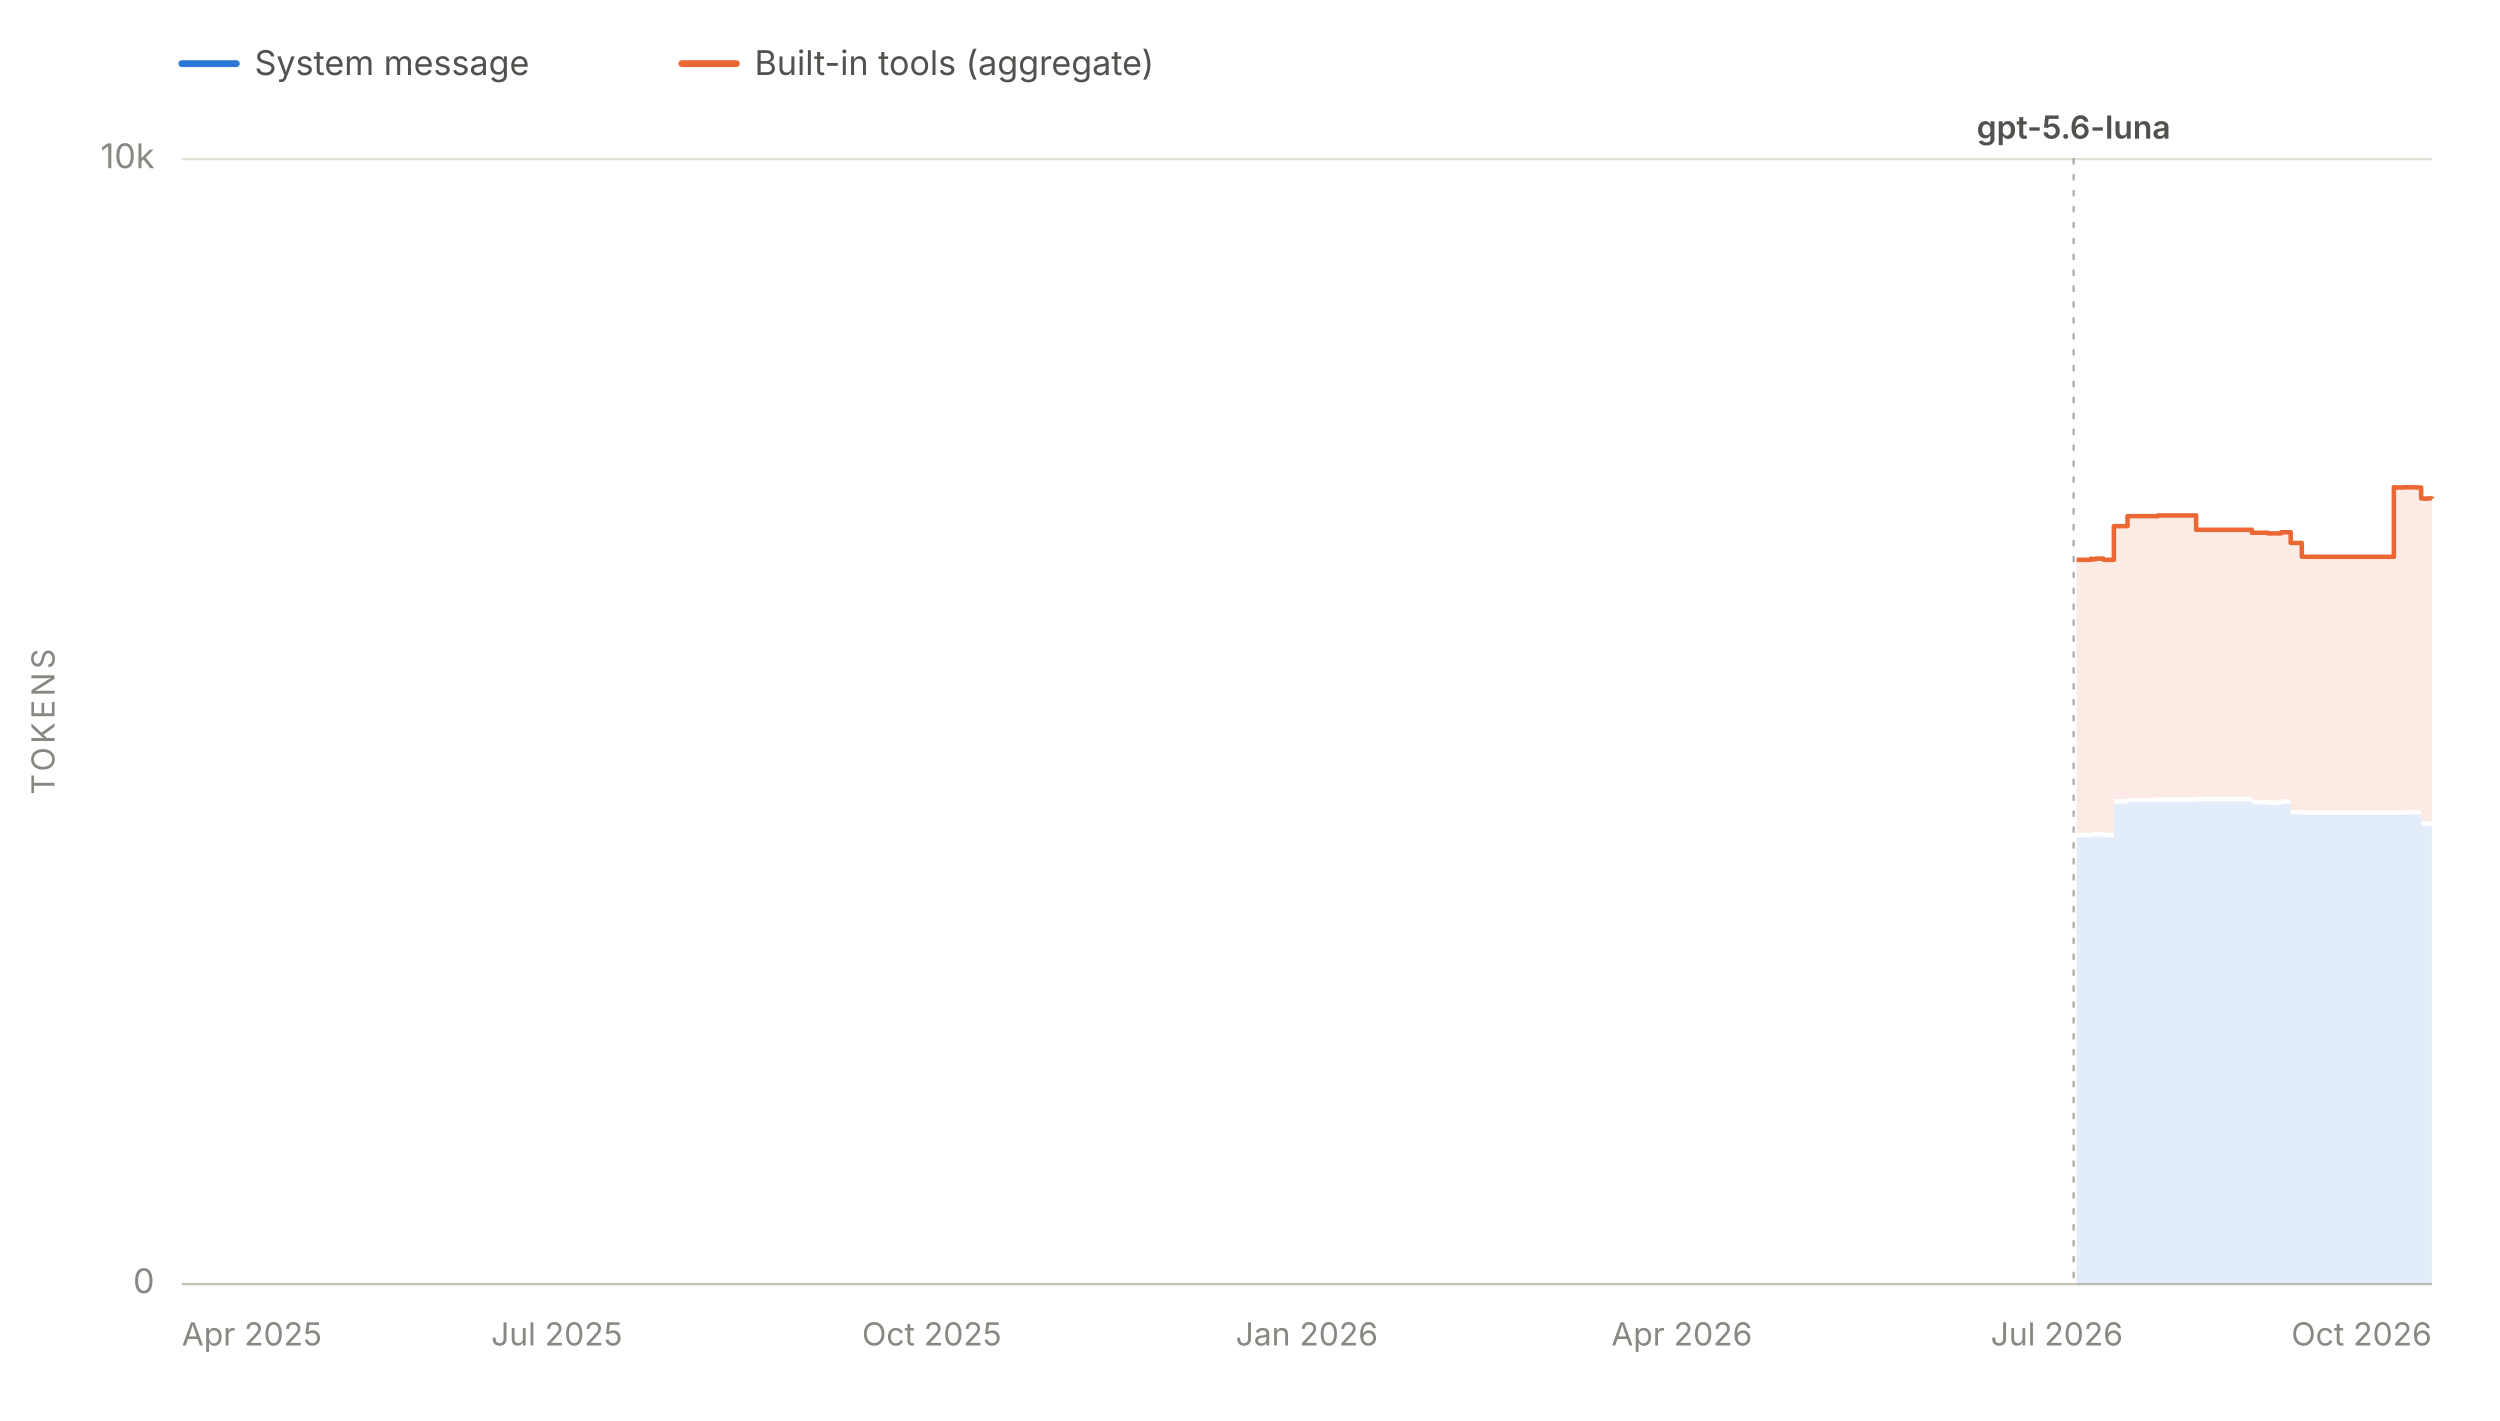
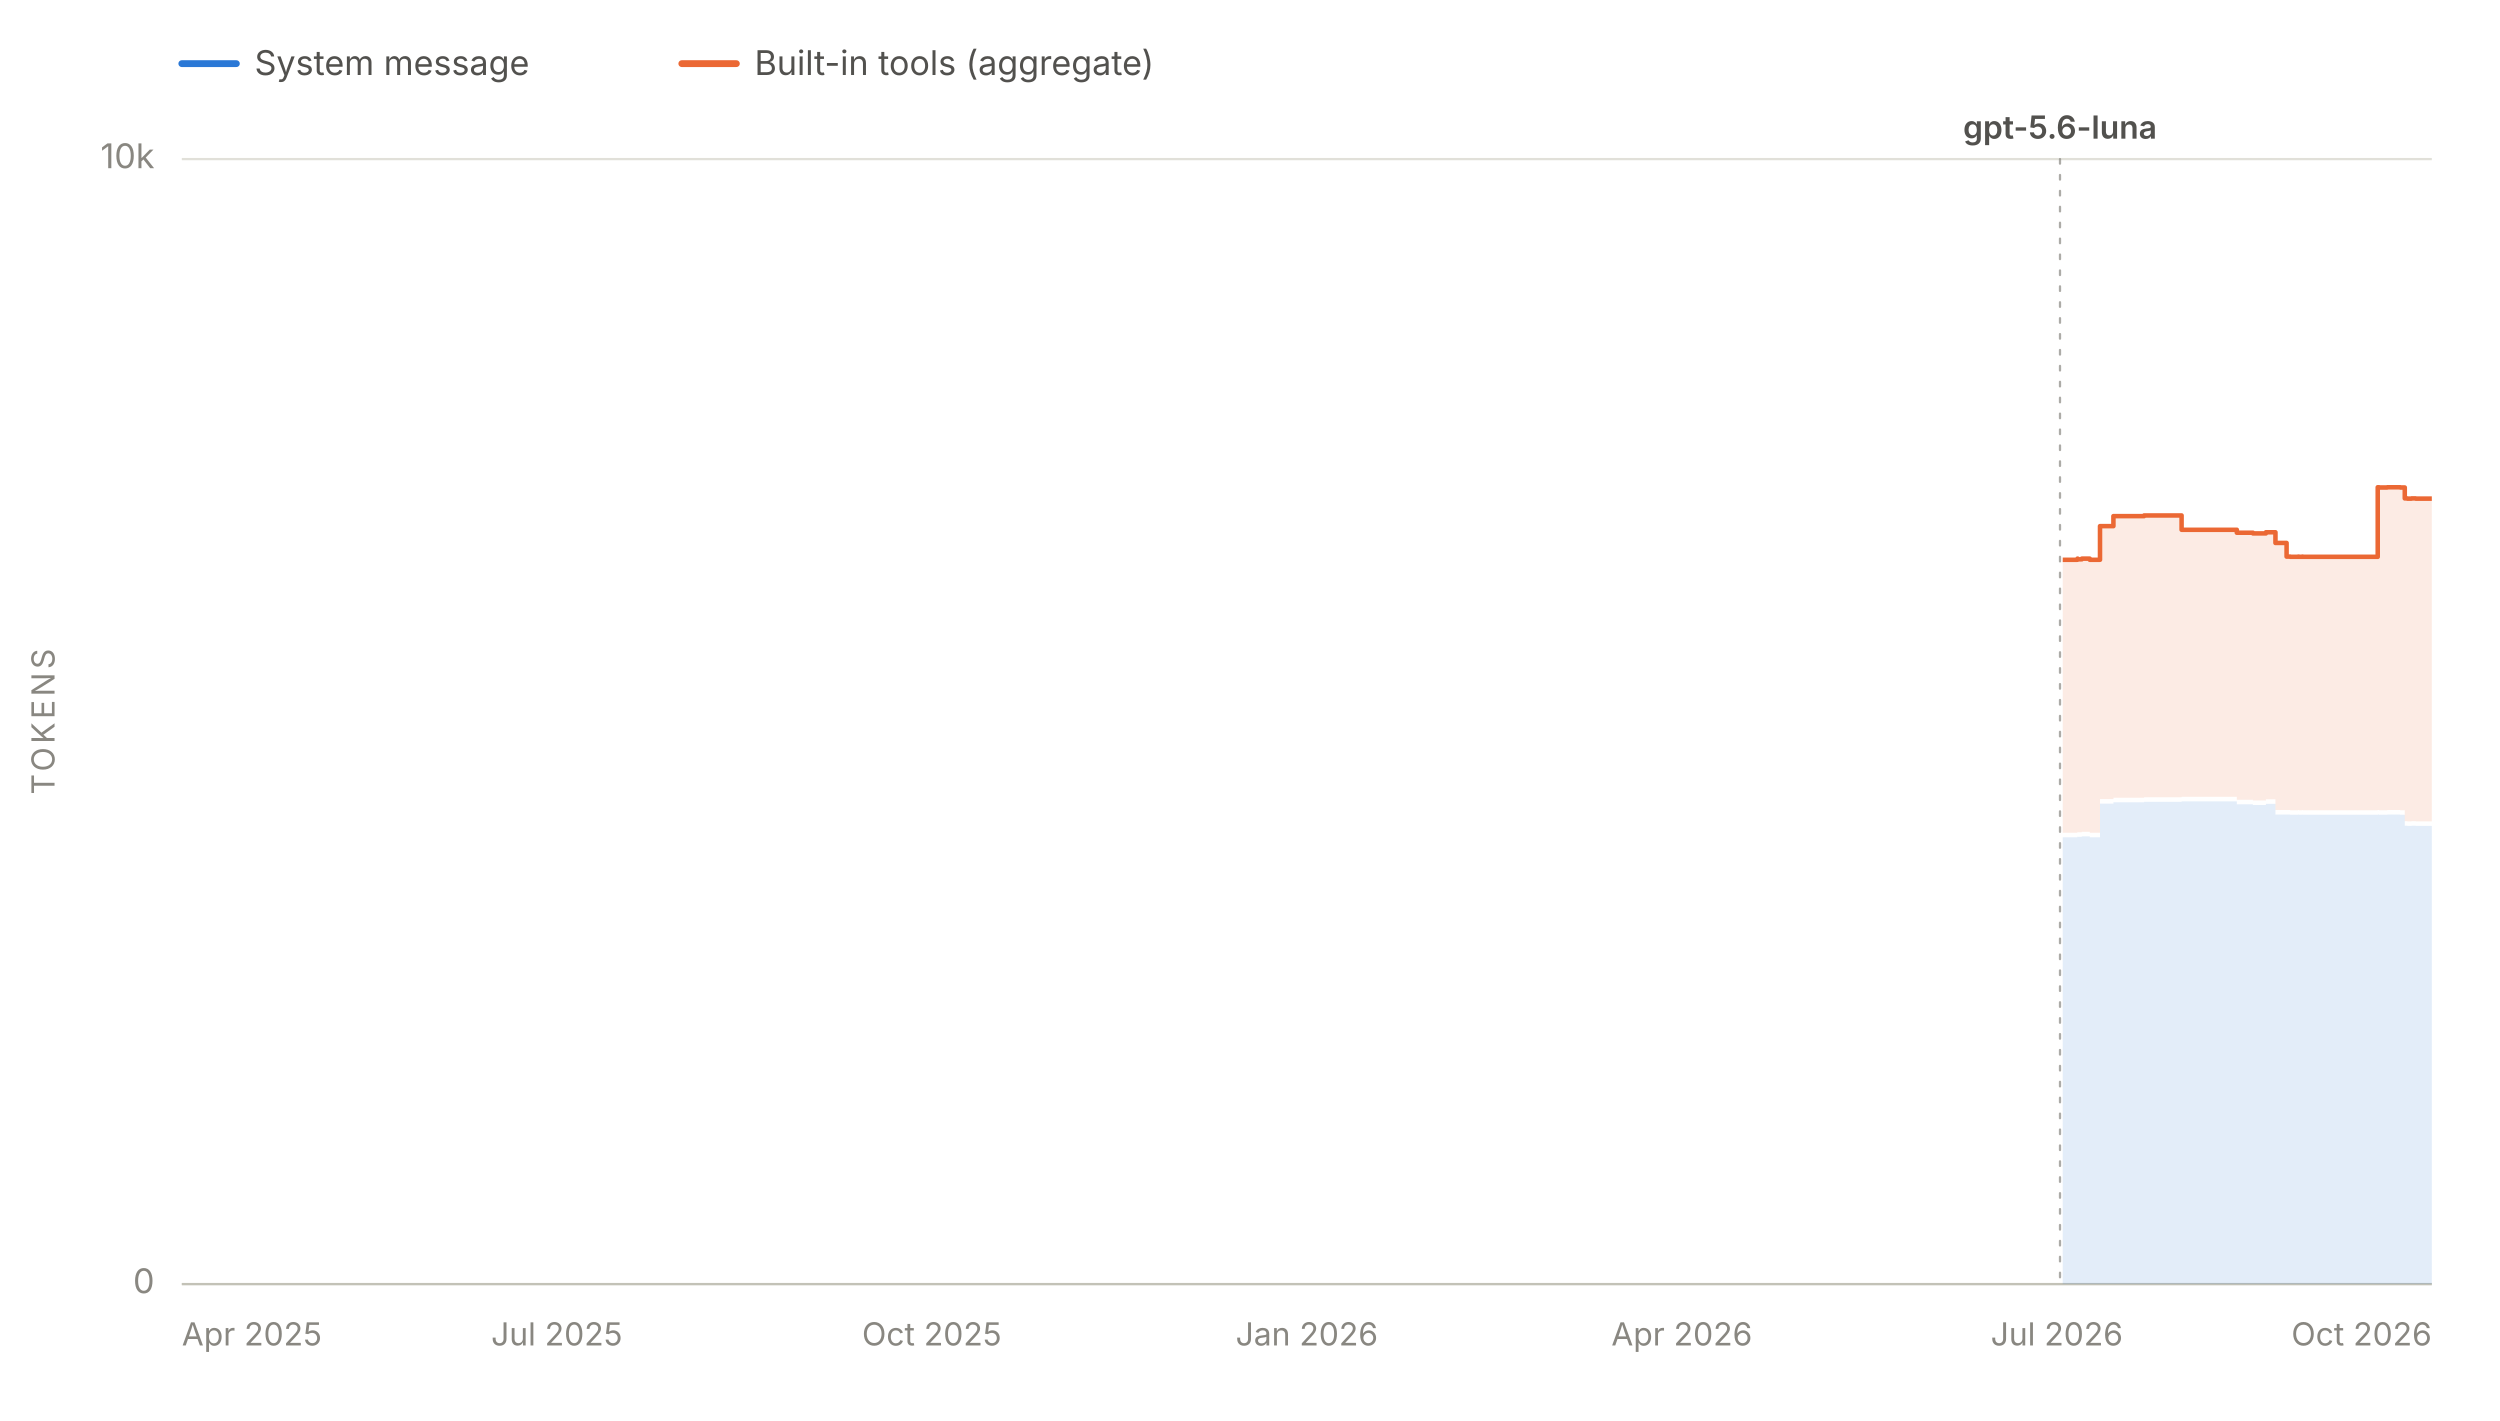
<svg xmlns="http://www.w3.org/2000/svg" viewBox="0 0 1100 625" width="1100" height="625" role="img" aria-labelledby="chartTitle chartDesc" font-family="system-ui, -apple-system, 'Segoe UI', sans-serif">
  <line x1="80" y1="28" x2="104" y2="28" stroke="#2a78d6" stroke-width="3" stroke-linecap="round" />
  <text x="112" y="33" font-size="15" fill="#52514e">System message</text>
  <line x1="300" y1="28" x2="324" y2="28" stroke="#eb6834" stroke-width="3" stroke-linecap="round" />
  <text x="332" y="33" font-size="15" fill="#52514e">Built-in tools (aggregate)</text>
  <line x1="80" y1="565.0" x2="1070" y2="565.0" stroke="#e1e0d9" stroke-width="1" />
  <text x="68" y="569.0" font-size="15" fill="#898781" text-anchor="end">0</text>
  <line x1="80" y1="70.0" x2="1070" y2="70.0" stroke="#e1e0d9" stroke-width="1" />
  <text x="68" y="74.0" font-size="15" fill="#898781" text-anchor="end">10k</text>
  <text x="24" y="317.5" font-size="14" fill="#898781" text-anchor="middle" letter-spacing="1.5" transform="rotate(-90 24 317.5)">TOKENS</text>
  <line x1="80" y1="565" x2="1070" y2="565" stroke="#c3c2b7" stroke-width="1" />
  <text x="80.0" y="592" font-size="14" fill="#898781" text-anchor="start">Apr 2025</text>
  <text x="245.0" y="592" font-size="14" fill="#898781" text-anchor="middle">Jul 2025</text>
  <text x="410.0" y="592" font-size="14" fill="#898781" text-anchor="middle">Oct 2025</text>
  <text x="575.0" y="592" font-size="14" fill="#898781" text-anchor="middle">Jan 2026</text>
  <text x="740.0" y="592" font-size="14" fill="#898781" text-anchor="middle">Apr 2026</text>
  <text x="905.0" y="592" font-size="14" fill="#898781" text-anchor="middle">Jul 2026</text>
  <text x="1070.0" y="592" font-size="14" fill="#898781" text-anchor="end">Oct 2026</text>
  <g data-release-date="2026-07-09">
-     <line x1="912.4" y1="70" x2="912.4" y2="565" stroke="#898781" stroke-width="1" stroke-dasharray="2,5" stroke-linecap="round" opacity="0.7" />
-     <text x="912.4" y="61.0" font-size="14" font-weight="600" fill="#52514e" text-anchor="middle">gpt-5.6-luna</text>
+     <line x1="906.4" y1="70" x2="906.4" y2="565" stroke="#898781" stroke-width="1" stroke-dasharray="2,5" stroke-linecap="round" opacity="0.7" />
+     <text x="906.4" y="61.0" font-size="14" font-weight="600" fill="#52514e" text-anchor="middle">gpt-5.6-luna</text>
  </g>
  <g data-selected-models="gpt-5.6-luna">
-     <path d="M 913.7 565.0 L 913.7 368.4 L 914.1 368.4 L 914.1 368.4 L 920.1 368.4 L 920.1 368.0 L 920.3 368.0 L 920.3 368.2 L 922.0 368.2 L 922.0 368.0 L 925.6 368.0 L 925.6 368.4 L 930.1 368.4 L 930.1 353.6 L 936.1 353.6 L 936.1 353.0 L 949.6 353.0 L 949.6 352.8 L 963.7 352.8 L 963.7 352.8 L 966.3 352.8 L 966.3 352.6 L 990.8 352.6 L 990.8 353.9 L 992.1 353.9 L 992.1 353.9 L 997.9 353.9 L 997.9 354.2 L 1003.1 354.2 L 1003.1 354.2 L 1003.7 354.2 L 1003.7 353.7 L 1007.9 353.7 L 1007.9 358.4 L 1012.8 358.4 L 1012.8 358.4 L 1014.4 358.4 L 1014.4 358.5 L 1016.5 358.5 L 1016.5 358.5 L 1018.0 358.5 L 1018.0 358.4 L 1018.3 358.4 L 1018.3 358.5 L 1019.8 358.5 L 1019.8 358.4 L 1020.0 358.4 L 1020.0 358.5 L 1029.2 358.5 L 1029.2 358.5 L 1044.2 358.5 L 1044.2 358.5 L 1045.8 358.5 L 1045.8 358.5 L 1053.3 358.5 L 1053.3 358.4 L 1053.8 358.4 L 1053.8 358.5 L 1057.5 358.5 L 1057.5 358.4 L 1059.2 358.4 L 1059.2 358.4 L 1063.2 358.4 L 1063.2 358.5 L 1065.3 358.5 L 1065.3 363.3 L 1066.3 363.3 L 1066.3 363.4 L 1066.5 363.4 L 1066.5 363.4 L 1068.3 363.4 L 1068.3 363.3 L 1070.0 363.3 L 1070.0 363.4 L 1070.0 565.0 Z" fill="#2a78d6" fill-opacity="0.13" stroke="none" />
+     <path d="M 907.6 565.0 L 907.6 368.4 L 908.1 368.4 L 908.1 368.4 L 914.1 368.4 L 914.1 368.0 L 914.2 368.0 L 914.2 368.2 L 916.0 368.2 L 916.0 368.0 L 919.5 368.0 L 919.5 368.4 L 924.0 368.4 L 924.0 353.6 L 929.9 353.6 L 929.9 353.0 L 943.4 353.0 L 943.4 352.8 L 957.4 352.8 L 957.4 352.8 L 959.9 352.8 L 959.9 352.6 L 984.2 352.6 L 984.2 353.9 L 985.5 353.9 L 985.5 353.9 L 991.3 353.9 L 991.3 354.2 L 996.4 354.2 L 996.4 354.2 L 997.0 354.2 L 997.0 353.7 L 1001.2 353.7 L 1001.2 358.4 L 1006.1 358.4 L 1006.1 358.4 L 1007.7 358.4 L 1007.7 358.5 L 1009.7 358.5 L 1009.7 358.5 L 1011.2 358.5 L 1011.2 358.4 L 1011.5 358.4 L 1011.5 358.5 L 1013.0 358.5 L 1013.0 358.4 L 1013.2 358.4 L 1013.2 358.5 L 1022.4 358.5 L 1022.4 358.5 L 1037.3 358.5 L 1037.3 358.5 L 1038.9 358.5 L 1038.9 358.5 L 1046.2 358.5 L 1046.2 358.4 L 1046.8 358.4 L 1046.8 358.5 L 1050.4 358.5 L 1050.4 358.4 L 1052.2 358.4 L 1052.2 358.4 L 1056.1 358.4 L 1056.1 358.5 L 1058.1 358.5 L 1058.1 363.3 L 1059.2 363.3 L 1059.2 363.4 L 1059.4 363.4 L 1059.4 363.4 L 1061.1 363.4 L 1061.1 363.3 L 1062.9 363.3 L 1062.9 363.4 L 1070.0 363.4 L 1070.0 363.4 L 1070.0 565.0 Z" fill="#2a78d6" fill-opacity="0.13" stroke="none" />
  </g>
  <g data-selected-models="gpt-5.6-luna">
-     <path d="M 913.7 366.4 L 913.7 246.3 L 914.1 246.3 L 914.1 246.3 L 920.1 246.3 L 920.1 245.8 L 920.3 245.8 L 920.3 246.1 L 922.0 246.1 L 922.0 245.8 L 925.6 245.8 L 925.6 246.3 L 930.1 246.3 L 930.1 231.5 L 936.1 231.5 L 936.1 227.1 L 949.6 227.1 L 949.6 226.8 L 963.7 226.8 L 963.7 226.8 L 966.3 226.8 L 966.3 233.1 L 990.8 233.1 L 990.8 234.4 L 992.1 234.4 L 992.1 234.4 L 997.9 234.4 L 997.9 234.7 L 1003.1 234.7 L 1003.1 234.7 L 1003.7 234.7 L 1003.7 234.2 L 1007.9 234.2 L 1007.9 238.9 L 1012.8 238.9 L 1012.8 244.9 L 1014.4 244.9 L 1014.4 245.0 L 1016.5 245.0 L 1016.5 245.0 L 1018.0 245.0 L 1018.0 244.9 L 1018.3 244.9 L 1018.3 245.0 L 1019.8 245.0 L 1019.8 244.9 L 1020.0 244.9 L 1020.0 245.0 L 1029.2 245.0 L 1029.2 245.0 L 1044.2 245.0 L 1044.2 245.0 L 1045.8 245.0 L 1045.8 245.0 L 1053.3 245.0 L 1053.3 214.4 L 1053.8 214.4 L 1053.8 214.5 L 1057.5 214.5 L 1057.5 214.4 L 1059.2 214.4 L 1059.2 214.4 L 1063.2 214.4 L 1063.2 214.5 L 1065.3 214.5 L 1065.3 219.3 L 1066.3 219.3 L 1066.3 219.4 L 1066.5 219.4 L 1066.5 219.4 L 1068.3 219.4 L 1068.3 219.3 L 1070.0 219.3 L 1070.0 219.4 L 1070.0 361.4 L 1070.0 361.3 L 1068.3 361.3 L 1068.3 361.4 L 1066.5 361.4 L 1066.5 361.4 L 1066.3 361.4 L 1066.3 361.3 L 1065.3 361.3 L 1065.3 356.5 L 1063.2 356.5 L 1063.2 356.4 L 1059.2 356.4 L 1059.2 356.4 L 1057.5 356.4 L 1057.5 356.5 L 1053.8 356.5 L 1053.8 356.4 L 1053.3 356.4 L 1053.3 356.5 L 1045.8 356.5 L 1045.8 356.5 L 1044.2 356.5 L 1044.2 356.5 L 1029.2 356.5 L 1029.2 356.5 L 1020.0 356.5 L 1020.0 356.4 L 1019.8 356.4 L 1019.8 356.5 L 1018.3 356.5 L 1018.3 356.4 L 1018.0 356.4 L 1018.0 356.5 L 1016.5 356.5 L 1016.5 356.5 L 1014.4 356.5 L 1014.4 356.4 L 1012.8 356.4 L 1012.8 356.4 L 1007.9 356.4 L 1007.9 351.7 L 1003.7 351.7 L 1003.7 352.2 L 1003.1 352.2 L 1003.1 352.2 L 997.9 352.2 L 997.9 351.9 L 992.1 351.9 L 992.1 351.9 L 990.8 351.9 L 990.8 350.6 L 966.3 350.6 L 966.3 350.8 L 963.7 350.8 L 963.7 350.8 L 949.6 350.8 L 949.6 351.0 L 936.1 351.0 L 936.1 351.6 L 930.1 351.6 L 930.1 366.4 L 925.6 366.4 L 925.6 366.0 L 922.0 366.0 L 922.0 366.2 L 920.3 366.2 L 920.3 366.0 L 920.1 366.0 L 920.1 366.4 L 914.1 366.4 L 914.1 366.4 L 913.7 366.4 Z" fill="#eb6834" fill-opacity="0.13" stroke="none" />
-     <path d="M 913.7 246.3 L 914.1 246.3 L 914.1 246.3 L 920.1 246.3 L 920.1 245.8 L 920.3 245.8 L 920.3 246.1 L 922.0 246.1 L 922.0 245.8 L 925.6 245.8 L 925.6 246.3 L 930.1 246.3 L 930.1 231.5 L 936.1 231.5 L 936.1 227.1 L 949.6 227.1 L 949.6 226.8 L 963.7 226.8 L 963.7 226.8 L 966.3 226.8 L 966.3 233.1 L 990.8 233.1 L 990.8 234.4 L 992.1 234.4 L 992.1 234.4 L 997.9 234.4 L 997.9 234.7 L 1003.1 234.7 L 1003.1 234.7 L 1003.7 234.7 L 1003.7 234.2 L 1007.9 234.2 L 1007.9 238.9 L 1012.8 238.9 L 1012.8 244.9 L 1014.4 244.9 L 1014.4 245.0 L 1016.5 245.0 L 1016.5 245.0 L 1018.0 245.0 L 1018.0 244.9 L 1018.3 244.9 L 1018.3 245.0 L 1019.8 245.0 L 1019.8 244.9 L 1020.0 244.9 L 1020.0 245.0 L 1029.2 245.0 L 1029.2 245.0 L 1044.2 245.0 L 1044.2 245.0 L 1045.8 245.0 L 1045.8 245.0 L 1053.3 245.0 L 1053.3 214.4 L 1053.8 214.4 L 1053.8 214.5 L 1057.5 214.5 L 1057.5 214.4 L 1059.2 214.4 L 1059.2 214.4 L 1063.2 214.4 L 1063.2 214.5 L 1065.3 214.5 L 1065.3 219.3 L 1066.3 219.3 L 1066.3 219.4 L 1066.5 219.4 L 1066.5 219.4 L 1068.3 219.4 L 1068.3 219.3 L 1070.0 219.3 L 1070.0 219.4" fill="none" stroke="#eb6834" stroke-width="2" stroke-linejoin="round" />
+     <path d="M 907.6 366.4 L 907.6 246.3 L 908.1 246.3 L 908.1 246.3 L 914.1 246.3 L 914.1 245.8 L 914.2 245.8 L 914.2 246.1 L 916.0 246.1 L 916.0 245.8 L 919.5 245.8 L 919.5 246.3 L 924.0 246.3 L 924.0 231.5 L 929.9 231.5 L 929.9 227.1 L 943.4 227.1 L 943.4 226.8 L 957.4 226.8 L 957.4 226.8 L 959.9 226.8 L 959.9 233.1 L 984.2 233.1 L 984.2 234.4 L 985.5 234.4 L 985.5 234.4 L 991.3 234.4 L 991.3 234.7 L 996.4 234.7 L 996.4 234.7 L 997.0 234.7 L 997.0 234.2 L 1001.2 234.2 L 1001.2 238.9 L 1006.1 238.9 L 1006.1 244.9 L 1007.7 244.9 L 1007.7 245.0 L 1009.7 245.0 L 1009.7 245.0 L 1011.2 245.0 L 1011.2 244.9 L 1011.5 244.9 L 1011.5 245.0 L 1013.0 245.0 L 1013.0 244.9 L 1013.2 244.9 L 1013.2 245.0 L 1022.4 245.0 L 1022.4 245.0 L 1037.3 245.0 L 1037.3 245.0 L 1038.9 245.0 L 1038.9 245.0 L 1046.2 245.0 L 1046.2 214.4 L 1046.8 214.4 L 1046.8 214.5 L 1050.4 214.5 L 1050.4 214.4 L 1052.2 214.4 L 1052.2 214.4 L 1056.1 214.4 L 1056.1 214.5 L 1058.1 214.5 L 1058.1 219.3 L 1059.2 219.3 L 1059.2 219.4 L 1059.4 219.4 L 1059.4 219.4 L 1061.1 219.4 L 1061.1 219.3 L 1062.9 219.3 L 1062.9 219.4 L 1070.0 219.4 L 1070.0 219.4 L 1070.0 361.4 L 1070.0 361.4 L 1062.9 361.4 L 1062.9 361.3 L 1061.1 361.3 L 1061.1 361.4 L 1059.4 361.4 L 1059.4 361.4 L 1059.2 361.4 L 1059.2 361.3 L 1058.1 361.3 L 1058.1 356.5 L 1056.1 356.5 L 1056.1 356.4 L 1052.2 356.4 L 1052.2 356.4 L 1050.4 356.4 L 1050.4 356.5 L 1046.8 356.5 L 1046.8 356.4 L 1046.2 356.4 L 1046.2 356.5 L 1038.9 356.5 L 1038.9 356.5 L 1037.3 356.5 L 1037.3 356.5 L 1022.4 356.5 L 1022.4 356.5 L 1013.2 356.5 L 1013.2 356.4 L 1013.0 356.4 L 1013.0 356.5 L 1011.5 356.5 L 1011.5 356.4 L 1011.2 356.4 L 1011.2 356.5 L 1009.7 356.5 L 1009.7 356.5 L 1007.7 356.5 L 1007.7 356.4 L 1006.1 356.4 L 1006.1 356.4 L 1001.2 356.4 L 1001.2 351.7 L 997.0 351.7 L 997.0 352.2 L 996.4 352.2 L 996.4 352.2 L 991.3 352.2 L 991.3 351.9 L 985.5 351.9 L 985.5 351.9 L 984.2 351.9 L 984.2 350.6 L 959.9 350.6 L 959.9 350.8 L 957.4 350.8 L 957.4 350.8 L 943.4 350.8 L 943.4 351.0 L 929.9 351.0 L 929.9 351.6 L 924.0 351.6 L 924.0 366.4 L 919.5 366.4 L 919.5 366.0 L 916.0 366.0 L 916.0 366.2 L 914.2 366.2 L 914.2 366.0 L 914.1 366.0 L 914.1 366.4 L 908.1 366.4 L 908.1 366.4 L 907.6 366.4 Z" fill="#eb6834" fill-opacity="0.13" stroke="none" />
+     <path d="M 907.6 246.3 L 908.1 246.3 L 908.1 246.3 L 914.1 246.3 L 914.1 245.8 L 914.2 245.8 L 914.2 246.1 L 916.0 246.1 L 916.0 245.8 L 919.5 245.8 L 919.5 246.3 L 924.0 246.3 L 924.0 231.5 L 929.9 231.5 L 929.9 227.1 L 943.4 227.1 L 943.4 226.8 L 957.4 226.8 L 957.4 226.8 L 959.9 226.8 L 959.9 233.1 L 984.2 233.1 L 984.2 234.4 L 985.5 234.4 L 985.5 234.4 L 991.3 234.4 L 991.3 234.7 L 996.4 234.7 L 996.4 234.7 L 997.0 234.7 L 997.0 234.2 L 1001.2 234.2 L 1001.2 238.9 L 1006.1 238.9 L 1006.1 244.9 L 1007.7 244.9 L 1007.7 245.0 L 1009.7 245.0 L 1009.7 245.0 L 1011.2 245.0 L 1011.2 244.9 L 1011.5 244.9 L 1011.5 245.0 L 1013.0 245.0 L 1013.0 244.9 L 1013.2 244.9 L 1013.2 245.0 L 1022.4 245.0 L 1022.4 245.0 L 1037.3 245.0 L 1037.3 245.0 L 1038.9 245.0 L 1038.9 245.0 L 1046.2 245.0 L 1046.2 214.4 L 1046.8 214.4 L 1046.8 214.5 L 1050.4 214.5 L 1050.4 214.4 L 1052.2 214.4 L 1052.2 214.4 L 1056.1 214.4 L 1056.1 214.5 L 1058.1 214.5 L 1058.1 219.3 L 1059.2 219.3 L 1059.2 219.4 L 1059.4 219.4 L 1059.4 219.4 L 1061.1 219.4 L 1061.1 219.3 L 1062.9 219.3 L 1062.9 219.4 L 1070.0 219.4 L 1070.0 219.4" fill="none" stroke="#eb6834" stroke-width="2" stroke-linejoin="round" />
  </g>
</svg>
